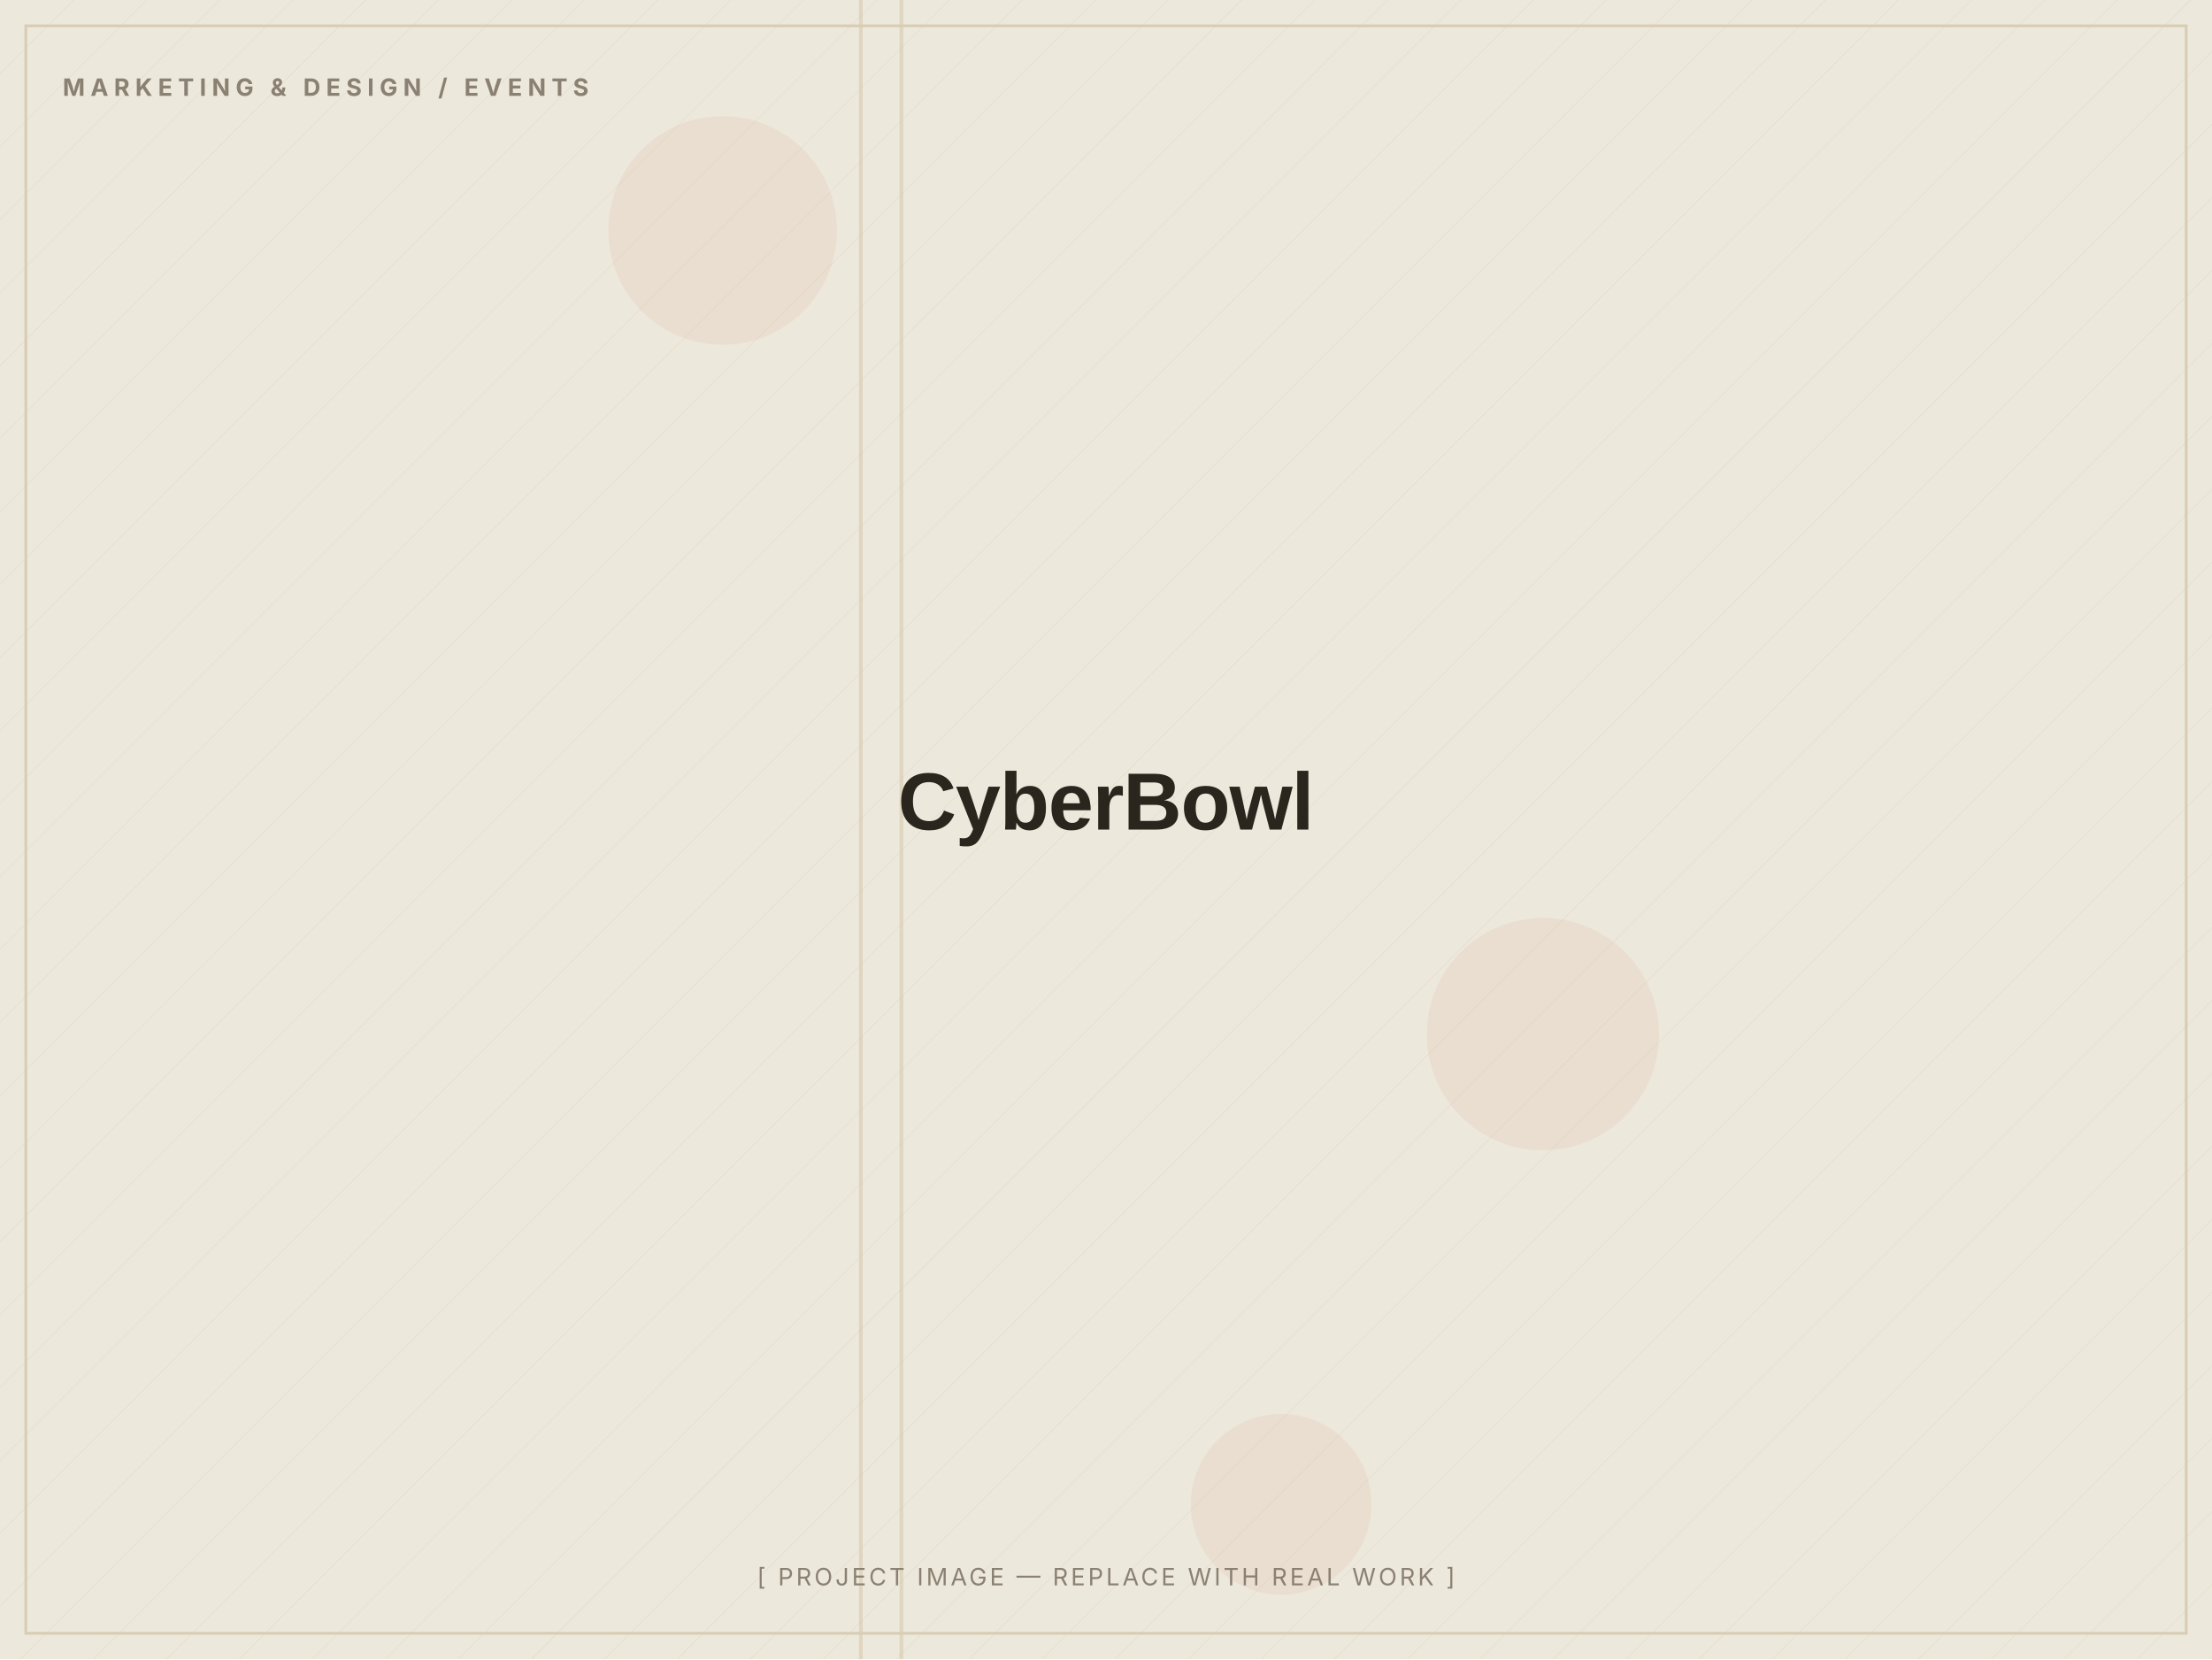
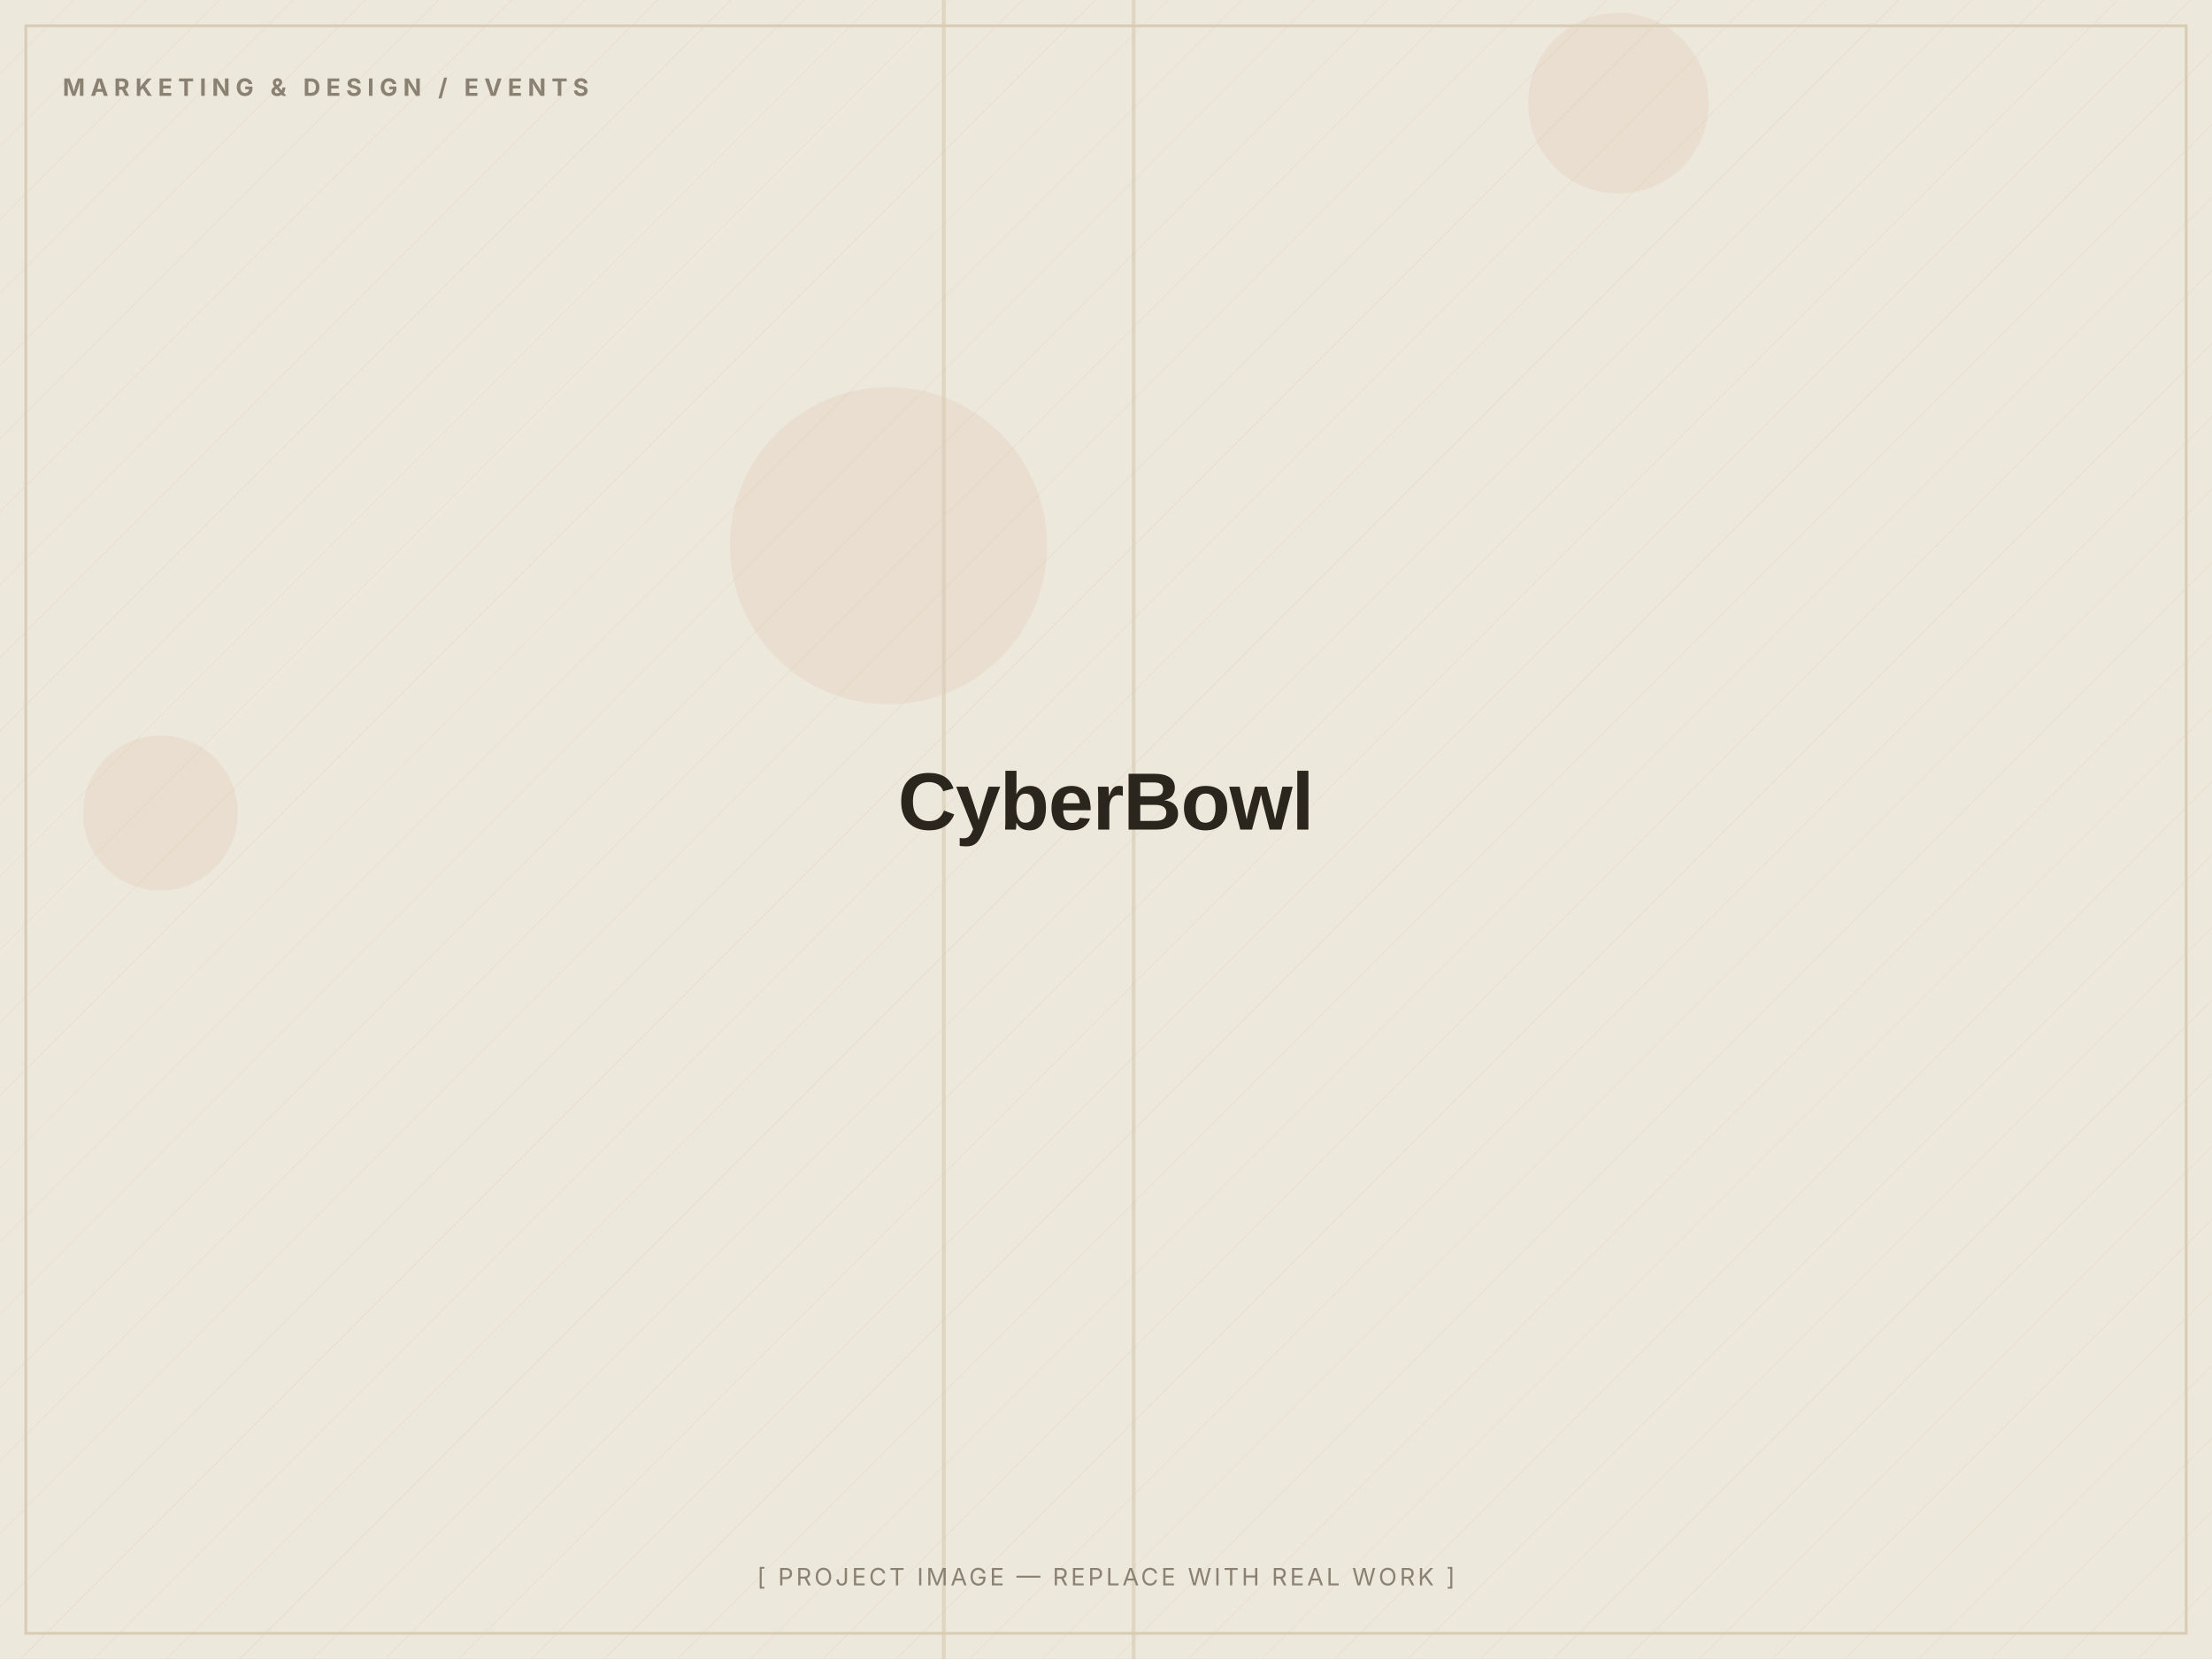
<svg xmlns="http://www.w3.org/2000/svg" width="1200" height="900" viewBox="0 0 1200 900" role="img" aria-label="CyberBowl — placeholder image">
  <defs>
    <pattern id="d" width="28" height="28" patternUnits="userSpaceOnUse" patternTransform="rotate(45)">
      <line x1="0" y1="0" x2="0" y2="28" stroke="#D8CDB4" stroke-width="1" opacity="0.5" />
    </pattern>
  </defs>
  <rect width="1200" height="900" fill="#EDE8DC" />
  <rect width="1200" height="900" fill="url(#d)" opacity="0.55" />
-   <circle cx="392" cy="125" r="62" fill="#C2410C" opacity="0.06" />
-   <circle cx="695" cy="816" r="49" fill="#C2410C" opacity="0.06" />
-   <circle cx="837" cy="561" r="63" fill="#C2410C" opacity="0.06" />
-   <rect x="488" y="0" width="2" height="900" fill="#D8CDB4" opacity="0.7" />
-   <rect x="466" y="0" width="2" height="900" fill="#D8CDB4" opacity="0.7" />
+   <circle cx="482" cy="296" r="86" fill="#C2410C" opacity="0.06" />
+   <circle cx="87" cy="441" r="42" fill="#C2410C" opacity="0.06" />
+   <circle cx="878" cy="56" r="49" fill="#C2410C" opacity="0.06" />
+   <rect x="511" y="0" width="2" height="900" fill="#D8CDB4" opacity="0.7" />
+   <rect x="614" y="0" width="2" height="900" fill="#D8CDB4" opacity="0.7" />
  <rect x="14" y="14" width="1172" height="872" fill="none" stroke="#D8CDB4" stroke-width="1.5" />
  <text x="34" y="52" font-family="Inter, Arial, sans-serif" font-weight="700" font-size="13" letter-spacing="3" fill="#8A8172">MARKETING &amp; DESIGN / EVENTS</text>
  <text x="600.0" y="450.0" text-anchor="middle" font-family="Archivo, Arial, sans-serif" font-weight="800" font-size="44" letter-spacing="-0.5" fill="#2A251D">CyberBowl</text>
  <text x="600.0" y="860" text-anchor="middle" font-family="Inter, Arial, sans-serif" font-size="13" letter-spacing="1.5" fill="#8A8172">[ PROJECT IMAGE — REPLACE WITH REAL WORK ]</text>
</svg>
